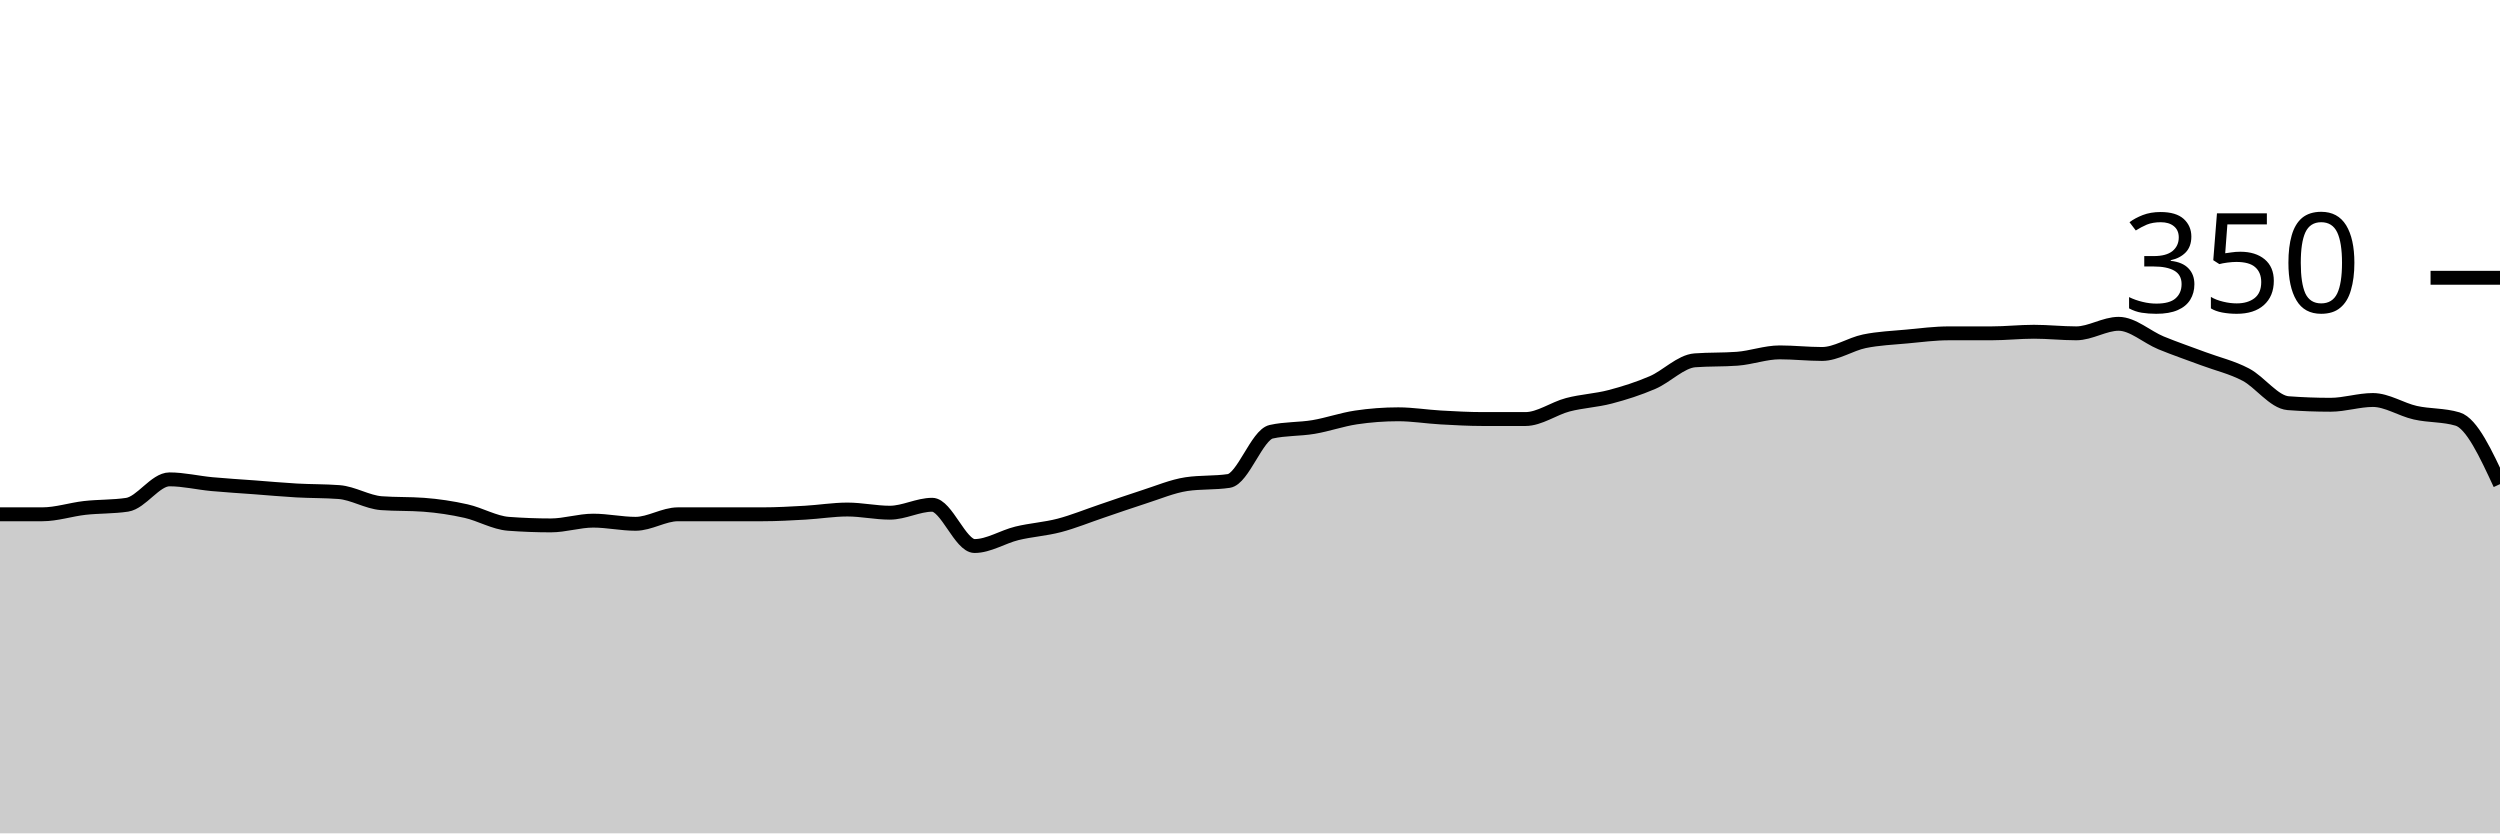
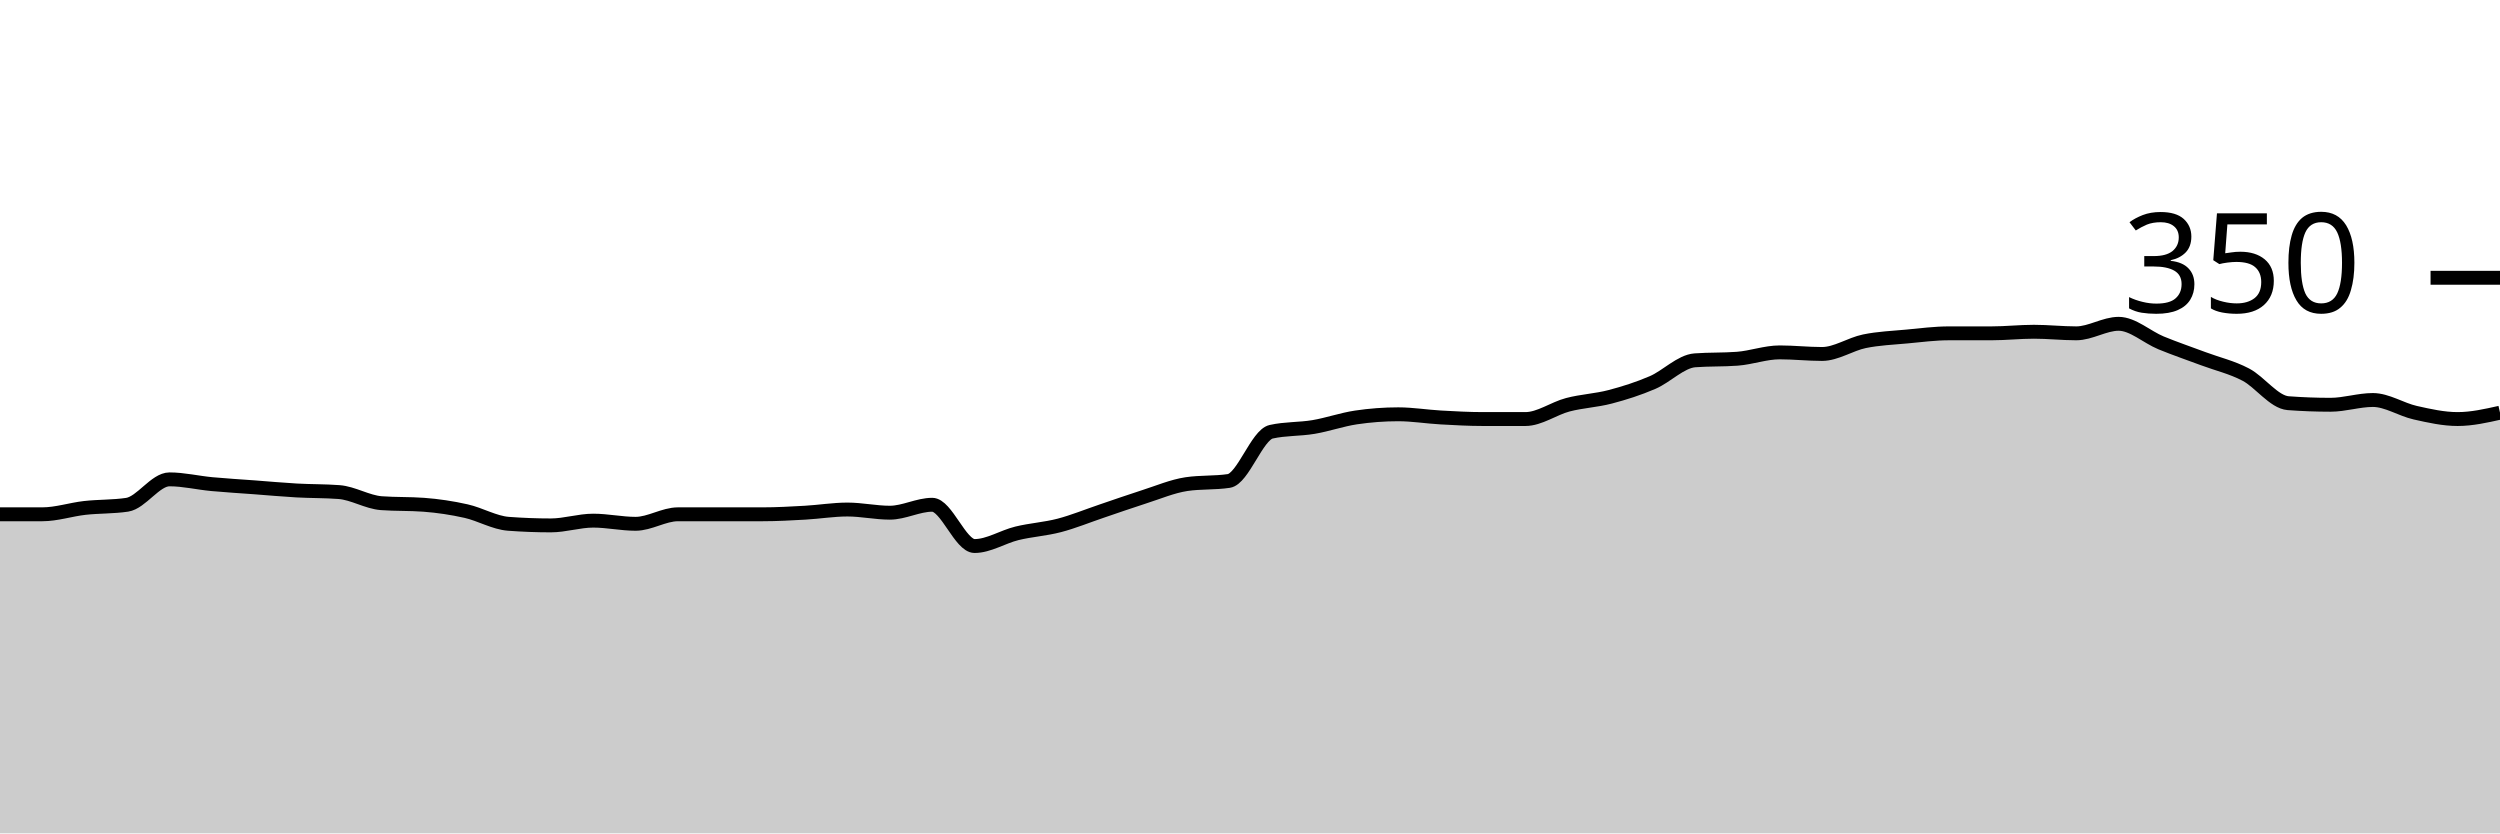
<svg xmlns="http://www.w3.org/2000/svg" viewBox="0 0 180 60">
  <g transform="translate(0,20)">
-     <path class="area" fill="rgba(0, 0, 0, 0.2)" d="M0,17.029C1.017,17.029,2.034,17.029,3.051,17.029C4.068,17.029,5.085,16.686,6.102,16.571C7.119,16.457,8.136,16.495,9.153,16.343C10.169,16.19,11.186,14.514,12.203,14.514C13.22,14.514,14.237,14.762,15.254,14.857C16.271,14.952,17.288,15.01,18.305,15.086C19.322,15.162,20.339,15.257,21.356,15.314C22.373,15.371,23.39,15.352,24.407,15.429C25.424,15.505,26.441,16.152,27.458,16.229C28.475,16.305,29.492,16.267,30.508,16.343C31.525,16.419,32.542,16.571,33.559,16.8C34.576,17.029,35.593,17.638,36.61,17.714C37.627,17.79,38.644,17.829,39.661,17.829C40.678,17.829,41.695,17.486,42.712,17.486C43.729,17.486,44.746,17.714,45.763,17.714C46.78,17.714,47.797,17.029,48.814,17.029C49.831,17.029,50.847,17.029,51.864,17.029C52.881,17.029,53.898,17.029,54.915,17.029C55.932,17.029,56.949,16.971,57.966,16.914C58.983,16.857,60,16.686,61.017,16.686C62.034,16.686,63.051,16.914,64.068,16.914C65.085,16.914,66.102,16.343,67.119,16.343C68.136,16.343,69.153,19.314,70.169,19.314C71.186,19.314,72.203,18.648,73.22,18.4C74.237,18.152,75.254,18.095,76.271,17.829C77.288,17.562,78.305,17.143,79.322,16.8C80.339,16.457,81.356,16.095,82.373,15.771C83.39,15.448,84.407,15.01,85.424,14.857C86.441,14.705,87.458,14.781,88.475,14.629C89.492,14.476,90.508,11.314,91.525,11.086C92.542,10.857,93.559,10.914,94.576,10.743C95.593,10.571,96.61,10.21,97.627,10.057C98.644,9.905,99.661,9.829,100.678,9.829C101.695,9.829,102.712,10,103.729,10.057C104.746,10.114,105.763,10.171,106.78,10.171C107.797,10.171,108.814,10.171,109.831,10.171C110.847,10.171,111.864,9.41,112.881,9.143C113.898,8.876,114.915,8.838,115.932,8.571C116.949,8.305,117.966,7.981,118.983,7.543C120,7.105,121.017,6.019,122.034,5.943C123.051,5.867,124.068,5.905,125.085,5.829C126.102,5.752,127.119,5.371,128.136,5.371C129.153,5.371,130.169,5.486,131.186,5.486C132.203,5.486,133.22,4.781,134.237,4.571C135.254,4.362,136.271,4.324,137.288,4.229C138.305,4.133,139.322,4,140.339,4C141.356,4,142.373,4,143.39,4C144.407,4,145.424,3.886,146.441,3.886C147.458,3.886,148.475,4,149.492,4C150.508,4,151.525,3.314,152.542,3.314C153.559,3.314,154.576,4.267,155.593,4.686C156.61,5.105,157.627,5.448,158.644,5.829C159.661,6.21,160.678,6.438,161.695,6.971C162.712,7.505,163.729,8.952,164.746,9.029C165.763,9.105,166.78,9.143,167.797,9.143C168.814,9.143,169.831,8.8,170.847,8.8C171.864,8.8,172.881,9.486,173.898,9.714C174.915,9.943,175.932,9.867,176.949,10.171C177.966,10.476,178.983,12.667,180,14.857L180,40C178.983,40,177.966,40,176.949,40C175.932,40,174.915,40,173.898,40C172.881,40,171.864,40,170.847,40C169.831,40,168.814,40,167.797,40C166.78,40,165.763,40,164.746,40C163.729,40,162.712,40,161.695,40C160.678,40,159.661,40,158.644,40C157.627,40,156.61,40,155.593,40C154.576,40,153.559,40,152.542,40C151.525,40,150.508,40,149.492,40C148.475,40,147.458,40,146.441,40C145.424,40,144.407,40,143.39,40C142.373,40,141.356,40,140.339,40C139.322,40,138.305,40,137.288,40C136.271,40,135.254,40,134.237,40C133.22,40,132.203,40,131.186,40C130.169,40,129.153,40,128.136,40C127.119,40,126.102,40,125.085,40C124.068,40,123.051,40,122.034,40C121.017,40,120,40,118.983,40C117.966,40,116.949,40,115.932,40C114.915,40,113.898,40,112.881,40C111.864,40,110.847,40,109.831,40C108.814,40,107.797,40,106.78,40C105.763,40,104.746,40,103.729,40C102.712,40,101.695,40,100.678,40C99.661,40,98.644,40,97.627,40C96.61,40,95.593,40,94.576,40C93.559,40,92.542,40,91.525,40C90.508,40,89.492,40,88.475,40C87.458,40,86.441,40,85.424,40C84.407,40,83.39,40,82.373,40C81.356,40,80.339,40,79.322,40C78.305,40,77.288,40,76.271,40C75.254,40,74.237,40,73.22,40C72.203,40,71.186,40,70.169,40C69.153,40,68.136,40,67.119,40C66.102,40,65.085,40,64.068,40C63.051,40,62.034,40,61.017,40C60,40,58.983,40,57.966,40C56.949,40,55.932,40,54.915,40C53.898,40,52.881,40,51.864,40C50.847,40,49.831,40,48.814,40C47.797,40,46.78,40,45.763,40C44.746,40,43.729,40,42.712,40C41.695,40,40.678,40,39.661,40C38.644,40,37.627,40,36.61,40C35.593,40,34.576,40,33.559,40C32.542,40,31.525,40,30.508,40C29.492,40,28.475,40,27.458,40C26.441,40,25.424,40,24.407,40C23.39,40,22.373,40,21.356,40C20.339,40,19.322,40,18.305,40C17.288,40,16.271,40,15.254,40C14.237,40,13.22,40,12.203,40C11.186,40,10.169,40,9.153,40C8.136,40,7.119,40,6.102,40C5.085,40,4.068,40,3.051,40C2.034,40,1.017,40,0,40Z" />
-     <path class="line" stroke="black" fill="none" d="M0,17.029C1.017,17.029,2.034,17.029,3.051,17.029C4.068,17.029,5.085,16.686,6.102,16.571C7.119,16.457,8.136,16.495,9.153,16.343C10.169,16.19,11.186,14.514,12.203,14.514C13.22,14.514,14.237,14.762,15.254,14.857C16.271,14.952,17.288,15.01,18.305,15.086C19.322,15.162,20.339,15.257,21.356,15.314C22.373,15.371,23.39,15.352,24.407,15.429C25.424,15.505,26.441,16.152,27.458,16.229C28.475,16.305,29.492,16.267,30.508,16.343C31.525,16.419,32.542,16.571,33.559,16.8C34.576,17.029,35.593,17.638,36.61,17.714C37.627,17.79,38.644,17.829,39.661,17.829C40.678,17.829,41.695,17.486,42.712,17.486C43.729,17.486,44.746,17.714,45.763,17.714C46.78,17.714,47.797,17.029,48.814,17.029C49.831,17.029,50.847,17.029,51.864,17.029C52.881,17.029,53.898,17.029,54.915,17.029C55.932,17.029,56.949,16.971,57.966,16.914C58.983,16.857,60,16.686,61.017,16.686C62.034,16.686,63.051,16.914,64.068,16.914C65.085,16.914,66.102,16.343,67.119,16.343C68.136,16.343,69.153,19.314,70.169,19.314C71.186,19.314,72.203,18.648,73.22,18.4C74.237,18.152,75.254,18.095,76.271,17.829C77.288,17.562,78.305,17.143,79.322,16.8C80.339,16.457,81.356,16.095,82.373,15.771C83.39,15.448,84.407,15.01,85.424,14.857C86.441,14.705,87.458,14.781,88.475,14.629C89.492,14.476,90.508,11.314,91.525,11.086C92.542,10.857,93.559,10.914,94.576,10.743C95.593,10.571,96.61,10.21,97.627,10.057C98.644,9.905,99.661,9.829,100.678,9.829C101.695,9.829,102.712,10,103.729,10.057C104.746,10.114,105.763,10.171,106.78,10.171C107.797,10.171,108.814,10.171,109.831,10.171C110.847,10.171,111.864,9.41,112.881,9.143C113.898,8.876,114.915,8.838,115.932,8.571C116.949,8.305,117.966,7.981,118.983,7.543C120,7.105,121.017,6.019,122.034,5.943C123.051,5.867,124.068,5.905,125.085,5.829C126.102,5.752,127.119,5.371,128.136,5.371C129.153,5.371,130.169,5.486,131.186,5.486C132.203,5.486,133.22,4.781,134.237,4.571C135.254,4.362,136.271,4.324,137.288,4.229C138.305,4.133,139.322,4,140.339,4C141.356,4,142.373,4,143.39,4C144.407,4,145.424,3.886,146.441,3.886C147.458,3.886,148.475,4,149.492,4C150.508,4,151.525,3.314,152.542,3.314C153.559,3.314,154.576,4.267,155.593,4.686C156.61,5.105,157.627,5.448,158.644,5.829C159.661,6.21,160.678,6.438,161.695,6.971C162.712,7.505,163.729,8.952,164.746,9.029C165.763,9.105,166.78,9.143,167.797,9.143C168.814,9.143,169.831,8.8,170.847,8.8C171.864,8.8,172.881,9.486,173.898,9.714C174.915,9.943,175.932,9.867,176.949,10.171C177.966,10.476,178.983,12.667,180,14.857" />
+     <path class="area" fill="rgba(0, 0, 0, 0.2)" d="M0,17.029C1.017,17.029,2.034,17.029,3.051,17.029C4.068,17.029,5.085,16.686,6.102,16.571C7.119,16.457,8.136,16.495,9.153,16.343C10.169,16.19,11.186,14.514,12.203,14.514C13.22,14.514,14.237,14.762,15.254,14.857C16.271,14.952,17.288,15.01,18.305,15.086C19.322,15.162,20.339,15.257,21.356,15.314C22.373,15.371,23.39,15.352,24.407,15.429C25.424,15.505,26.441,16.152,27.458,16.229C28.475,16.305,29.492,16.267,30.508,16.343C31.525,16.419,32.542,16.571,33.559,16.8C34.576,17.029,35.593,17.638,36.61,17.714C37.627,17.79,38.644,17.829,39.661,17.829C40.678,17.829,41.695,17.486,42.712,17.486C43.729,17.486,44.746,17.714,45.763,17.714C46.78,17.714,47.797,17.029,48.814,17.029C49.831,17.029,50.847,17.029,51.864,17.029C52.881,17.029,53.898,17.029,54.915,17.029C55.932,17.029,56.949,16.971,57.966,16.914C58.983,16.857,60,16.686,61.017,16.686C62.034,16.686,63.051,16.914,64.068,16.914C65.085,16.914,66.102,16.343,67.119,16.343C68.136,16.343,69.153,19.314,70.169,19.314C71.186,19.314,72.203,18.648,73.22,18.4C74.237,18.152,75.254,18.095,76.271,17.829C77.288,17.562,78.305,17.143,79.322,16.8C80.339,16.457,81.356,16.095,82.373,15.771C83.39,15.448,84.407,15.01,85.424,14.857C86.441,14.705,87.458,14.781,88.475,14.629C89.492,14.476,90.508,11.314,91.525,11.086C92.542,10.857,93.559,10.914,94.576,10.743C95.593,10.571,96.61,10.21,97.627,10.057C98.644,9.905,99.661,9.829,100.678,9.829C101.695,9.829,102.712,10,103.729,10.057C104.746,10.114,105.763,10.171,106.78,10.171C107.797,10.171,108.814,10.171,109.831,10.171C110.847,10.171,111.864,9.41,112.881,9.143C113.898,8.876,114.915,8.838,115.932,8.571C116.949,8.305,117.966,7.981,118.983,7.543C120,7.105,121.017,6.019,122.034,5.943C123.051,5.867,124.068,5.905,125.085,5.829C126.102,5.752,127.119,5.371,128.136,5.371C129.153,5.371,130.169,5.486,131.186,5.486C132.203,5.486,133.22,4.781,134.237,4.571C135.254,4.362,136.271,4.324,137.288,4.229C138.305,4.133,139.322,4,140.339,4C141.356,4,142.373,4,143.39,4C144.407,4,145.424,3.886,146.441,3.886C147.458,3.886,148.475,4,149.492,4C150.508,4,151.525,3.314,152.542,3.314C153.559,3.314,154.576,4.267,155.593,4.686C156.61,5.105,157.627,5.448,158.644,5.829C159.661,6.21,160.678,6.438,161.695,6.971C162.712,7.505,163.729,8.952,164.746,9.029C165.763,9.105,166.78,9.143,167.797,9.143C168.814,9.143,169.831,8.8,170.847,8.8C171.864,8.8,172.881,9.486,173.898,9.714C174.915,9.943,175.932,10.171,176.949,10.171C177.966,10.171,178.983,9.943,180,9.714L180,40C178.983,40,177.966,40,176.949,40C175.932,40,174.915,40,173.898,40C172.881,40,171.864,40,170.847,40C169.831,40,168.814,40,167.797,40C166.78,40,165.763,40,164.746,40C163.729,40,162.712,40,161.695,40C160.678,40,159.661,40,158.644,40C157.627,40,156.61,40,155.593,40C154.576,40,153.559,40,152.542,40C151.525,40,150.508,40,149.492,40C148.475,40,147.458,40,146.441,40C145.424,40,144.407,40,143.39,40C142.373,40,141.356,40,140.339,40C139.322,40,138.305,40,137.288,40C136.271,40,135.254,40,134.237,40C133.22,40,132.203,40,131.186,40C130.169,40,129.153,40,128.136,40C127.119,40,126.102,40,125.085,40C124.068,40,123.051,40,122.034,40C121.017,40,120,40,118.983,40C117.966,40,116.949,40,115.932,40C114.915,40,113.898,40,112.881,40C111.864,40,110.847,40,109.831,40C108.814,40,107.797,40,106.78,40C105.763,40,104.746,40,103.729,40C102.712,40,101.695,40,100.678,40C99.661,40,98.644,40,97.627,40C96.61,40,95.593,40,94.576,40C93.559,40,92.542,40,91.525,40C90.508,40,89.492,40,88.475,40C87.458,40,86.441,40,85.424,40C84.407,40,83.39,40,82.373,40C81.356,40,80.339,40,79.322,40C78.305,40,77.288,40,76.271,40C75.254,40,74.237,40,73.22,40C72.203,40,71.186,40,70.169,40C69.153,40,68.136,40,67.119,40C66.102,40,65.085,40,64.068,40C63.051,40,62.034,40,61.017,40C60,40,58.983,40,57.966,40C56.949,40,55.932,40,54.915,40C53.898,40,52.881,40,51.864,40C50.847,40,49.831,40,48.814,40C47.797,40,46.78,40,45.763,40C44.746,40,43.729,40,42.712,40C41.695,40,40.678,40,39.661,40C38.644,40,37.627,40,36.61,40C35.593,40,34.576,40,33.559,40C32.542,40,31.525,40,30.508,40C29.492,40,28.475,40,27.458,40C26.441,40,25.424,40,24.407,40C23.39,40,22.373,40,21.356,40C20.339,40,19.322,40,18.305,40C17.288,40,16.271,40,15.254,40C14.237,40,13.22,40,12.203,40C11.186,40,10.169,40,9.153,40C8.136,40,7.119,40,6.102,40C5.085,40,4.068,40,3.051,40C2.034,40,1.017,40,0,40Z" />
+     <path class="line" stroke="black" fill="none" d="M0,17.029C1.017,17.029,2.034,17.029,3.051,17.029C4.068,17.029,5.085,16.686,6.102,16.571C7.119,16.457,8.136,16.495,9.153,16.343C10.169,16.19,11.186,14.514,12.203,14.514C13.22,14.514,14.237,14.762,15.254,14.857C16.271,14.952,17.288,15.01,18.305,15.086C19.322,15.162,20.339,15.257,21.356,15.314C22.373,15.371,23.39,15.352,24.407,15.429C25.424,15.505,26.441,16.152,27.458,16.229C28.475,16.305,29.492,16.267,30.508,16.343C31.525,16.419,32.542,16.571,33.559,16.8C34.576,17.029,35.593,17.638,36.61,17.714C37.627,17.79,38.644,17.829,39.661,17.829C40.678,17.829,41.695,17.486,42.712,17.486C43.729,17.486,44.746,17.714,45.763,17.714C46.78,17.714,47.797,17.029,48.814,17.029C49.831,17.029,50.847,17.029,51.864,17.029C52.881,17.029,53.898,17.029,54.915,17.029C55.932,17.029,56.949,16.971,57.966,16.914C58.983,16.857,60,16.686,61.017,16.686C62.034,16.686,63.051,16.914,64.068,16.914C65.085,16.914,66.102,16.343,67.119,16.343C68.136,16.343,69.153,19.314,70.169,19.314C71.186,19.314,72.203,18.648,73.22,18.4C74.237,18.152,75.254,18.095,76.271,17.829C77.288,17.562,78.305,17.143,79.322,16.8C80.339,16.457,81.356,16.095,82.373,15.771C83.39,15.448,84.407,15.01,85.424,14.857C86.441,14.705,87.458,14.781,88.475,14.629C89.492,14.476,90.508,11.314,91.525,11.086C92.542,10.857,93.559,10.914,94.576,10.743C95.593,10.571,96.61,10.21,97.627,10.057C98.644,9.905,99.661,9.829,100.678,9.829C101.695,9.829,102.712,10,103.729,10.057C104.746,10.114,105.763,10.171,106.78,10.171C107.797,10.171,108.814,10.171,109.831,10.171C110.847,10.171,111.864,9.41,112.881,9.143C113.898,8.876,114.915,8.838,115.932,8.571C116.949,8.305,117.966,7.981,118.983,7.543C120,7.105,121.017,6.019,122.034,5.943C123.051,5.867,124.068,5.905,125.085,5.829C126.102,5.752,127.119,5.371,128.136,5.371C129.153,5.371,130.169,5.486,131.186,5.486C132.203,5.486,133.22,4.781,134.237,4.571C135.254,4.362,136.271,4.324,137.288,4.229C138.305,4.133,139.322,4,140.339,4C141.356,4,142.373,4,143.39,4C144.407,4,145.424,3.886,146.441,3.886C147.458,3.886,148.475,4,149.492,4C150.508,4,151.525,3.314,152.542,3.314C153.559,3.314,154.576,4.267,155.593,4.686C156.61,5.105,157.627,5.448,158.644,5.829C159.661,6.21,160.678,6.438,161.695,6.971C162.712,7.505,163.729,8.952,164.746,9.029C165.763,9.105,166.78,9.143,167.797,9.143C168.814,9.143,169.831,8.8,170.847,8.8C171.864,8.8,172.881,9.486,173.898,9.714C174.915,9.943,175.932,10.171,176.949,10.171C177.966,10.171,178.983,9.943,180,9.714" />
    <path class="axis-ceiling" stroke-width="1" stroke="black" fill="none" d="M175,0L180,0" />
    <text class="axis-ceiling-label" font-family="sans-serif" text-anchor="end" font-size="10px" x="170" y="2.5">350</text>
  </g>
</svg>
